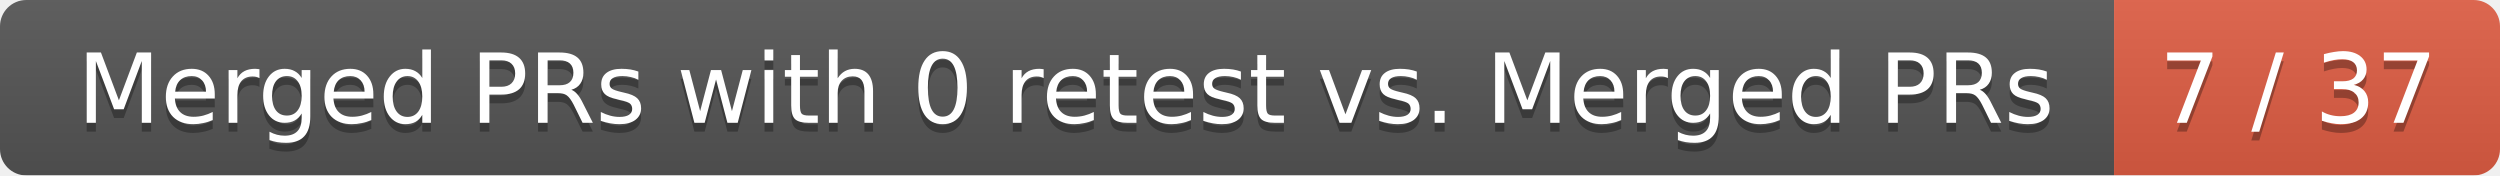
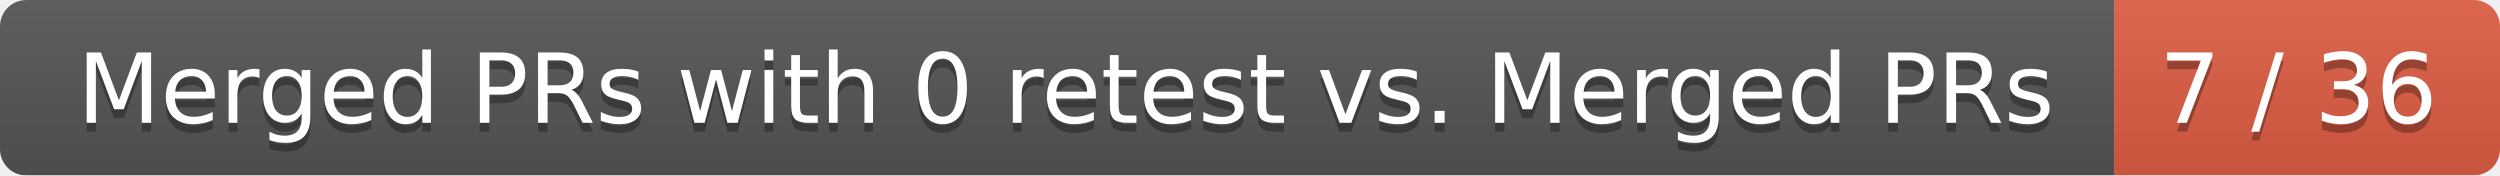
<svg xmlns="http://www.w3.org/2000/svg" width="285" height="20">
  <linearGradient id="smooth" x2="0" y2="100%">
    <stop offset="0" stop-color="#bbb" stop-opacity=".1" />
    <stop offset="1" stop-opacity=".1" />
  </linearGradient>
  <mask id="round">
    <rect width="285" height="20" rx="3" fill="#fff" />
  </mask>
  <g mask="url(#round)">
    <rect width="241" height="20" fill="#555" />
    <rect x="241" width="44" height="20" fill="#e05d44" />
    <rect width="285" height="20" fill="url(#smooth)" />
  </g>
  <g fill="#fff" text-anchor="middle" font-family="DejaVu Sans,Verdana,Geneva,sans-serif" font-size="11">
    <text x="121.5" y="15" fill="#010101" fill-opacity=".3">Merged PRs with 0 retest vs. Merged PRs</text>
    <text x="121.5" y="14">Merged PRs with 0 retest vs. Merged PRs</text>
-     <text x="262" y="15" fill="#010101" fill-opacity=".3">7 / 37</text>
-     <text x="262" y="14">7 / 37</text>
+     <text x="262" y="15" fill="#010101" fill-opacity=".3">7 / 36</text>
+     <text x="262" y="14">7 / 36</text>
  </g>
</svg>
